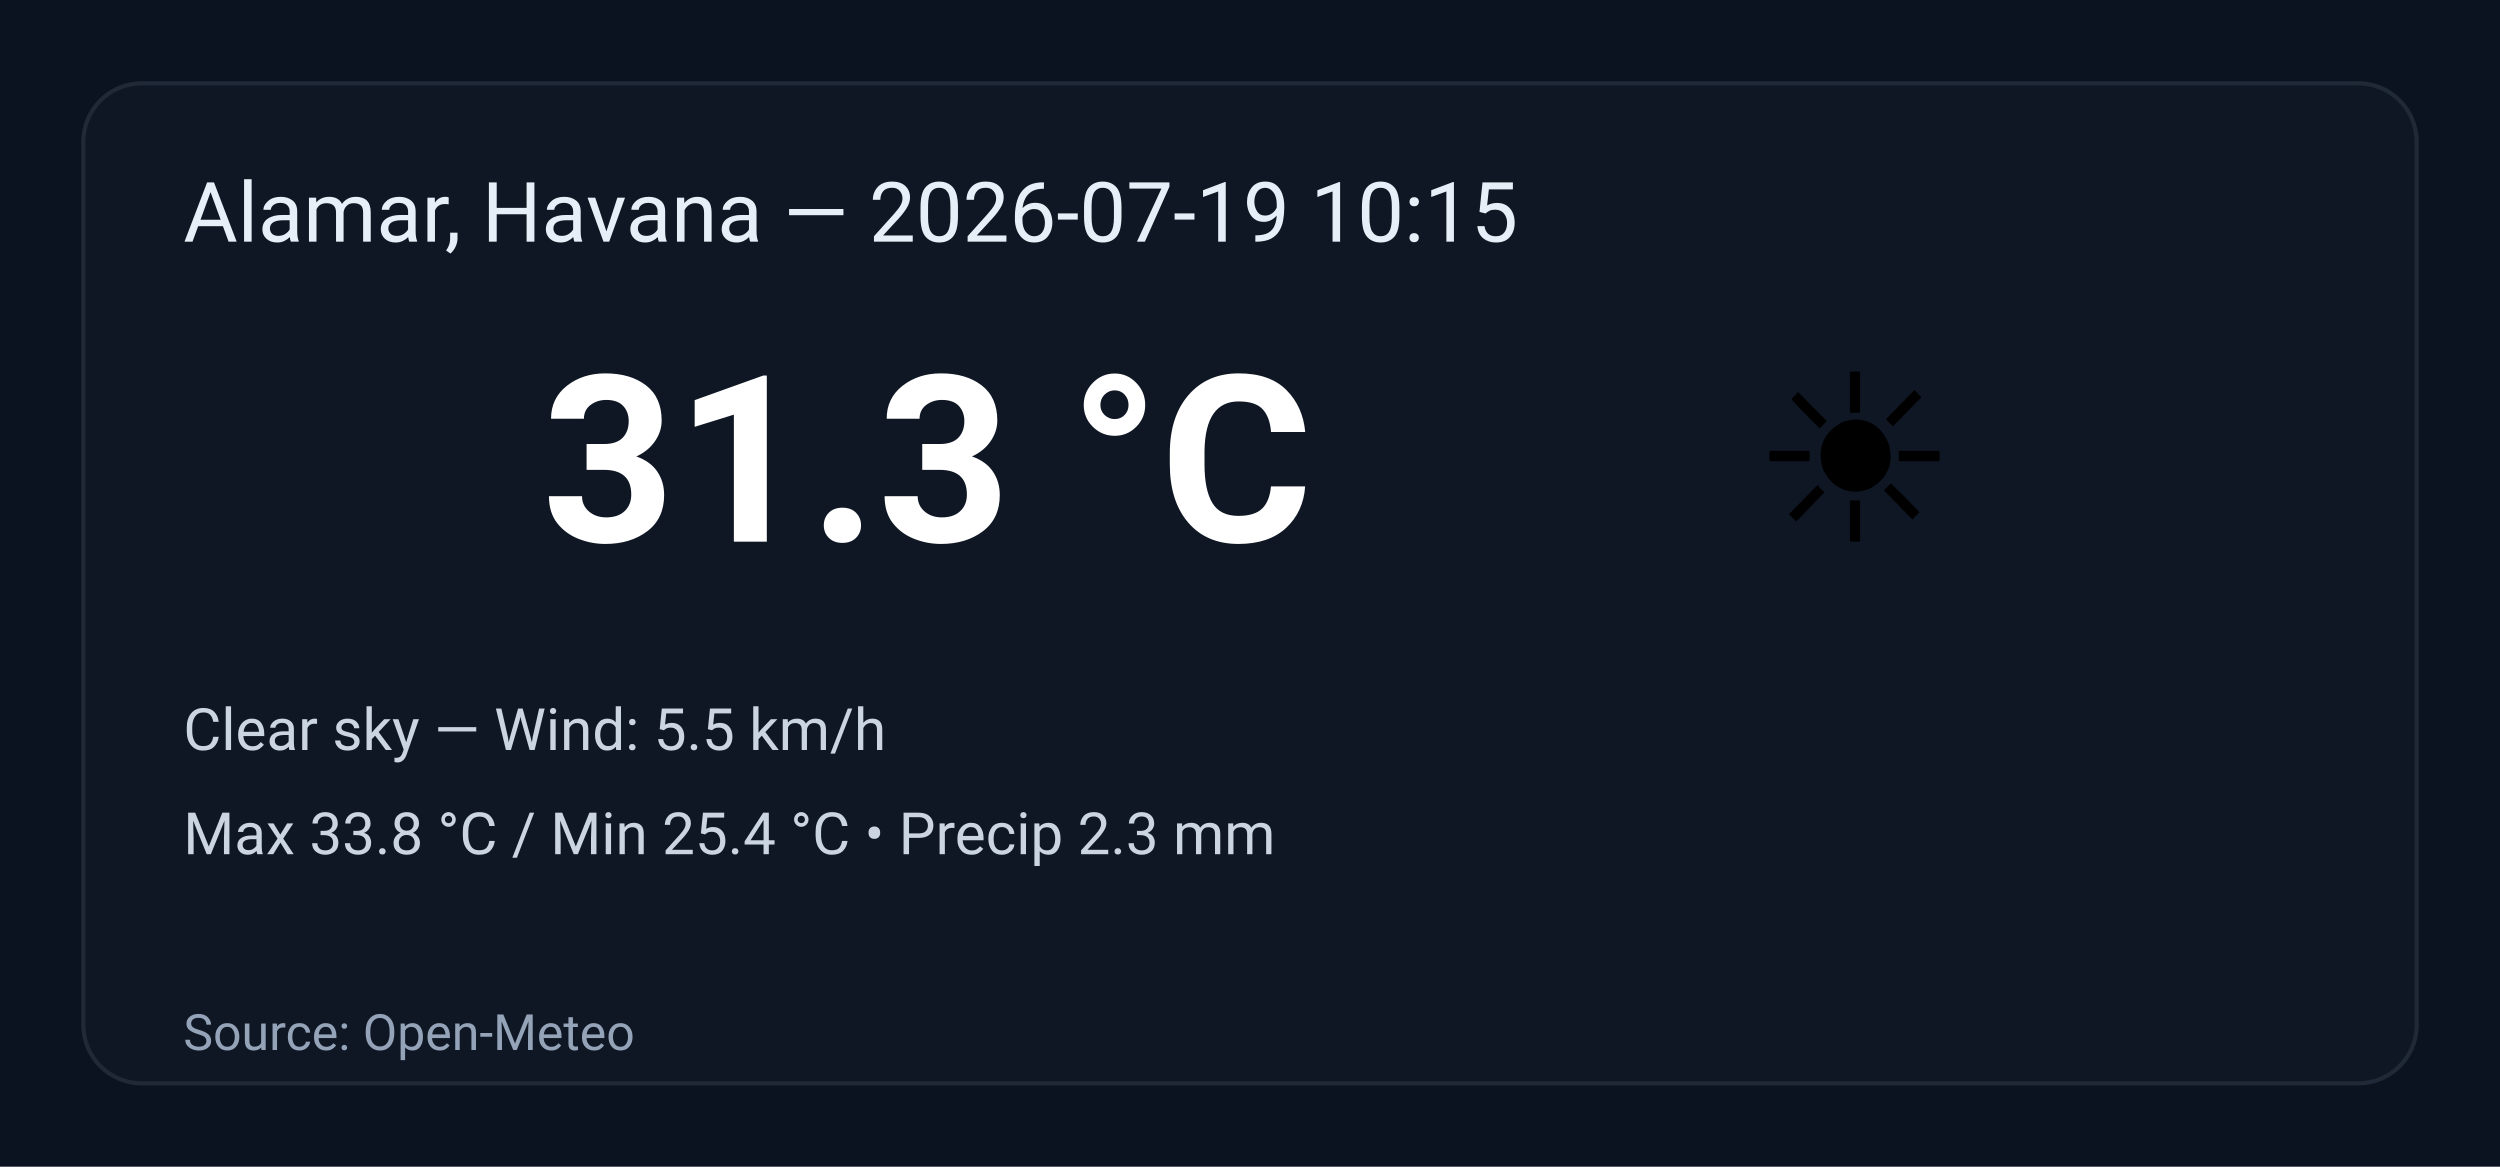
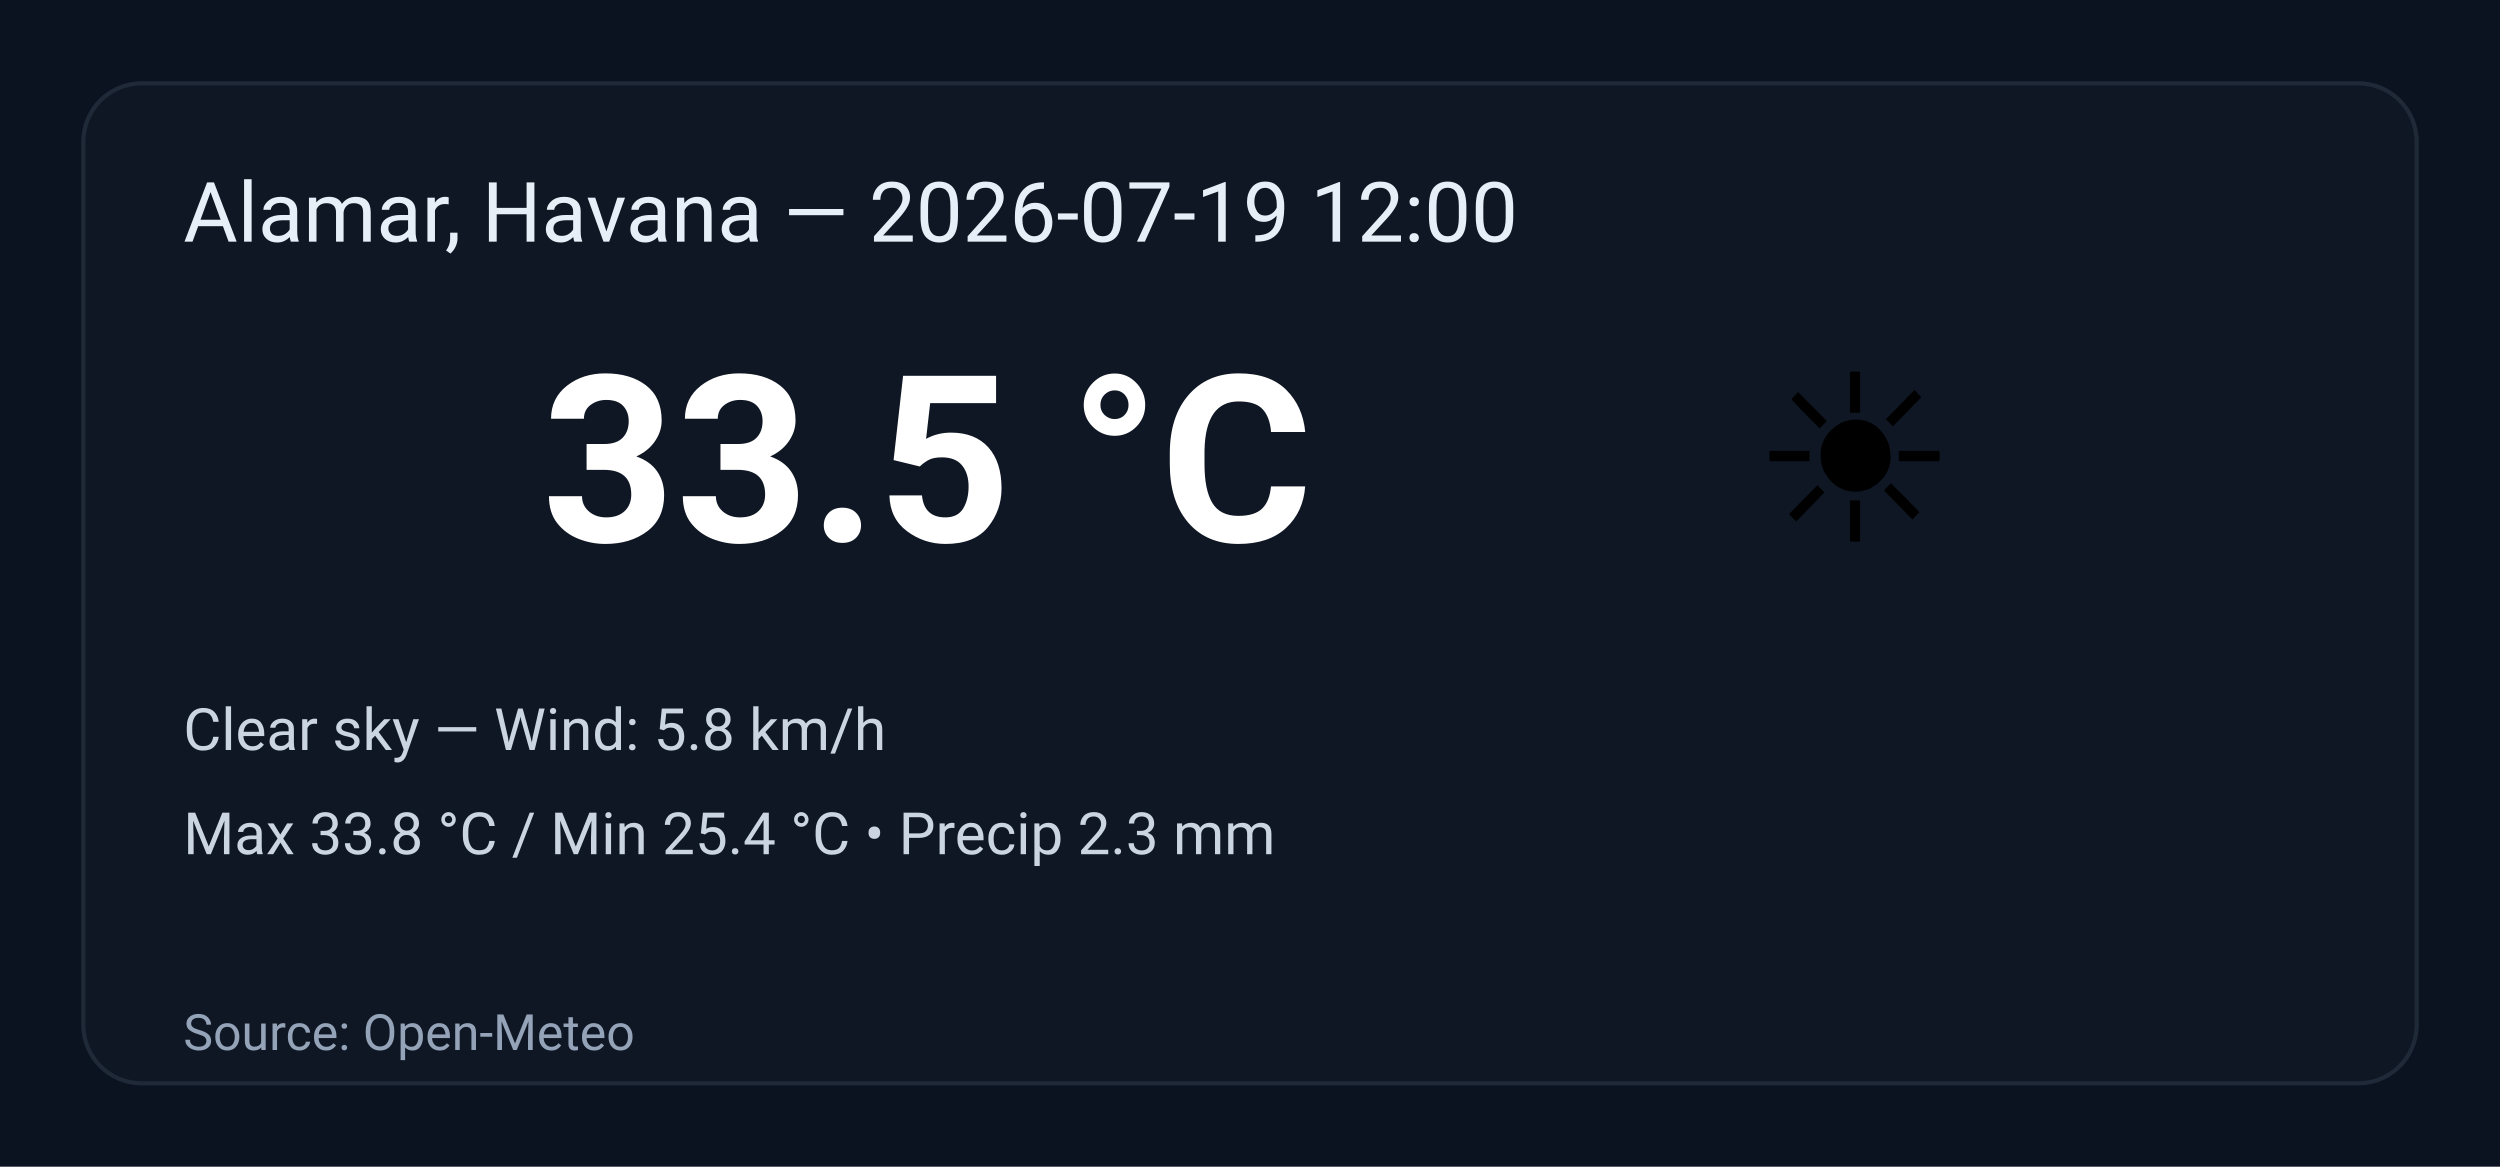
<svg xmlns="http://www.w3.org/2000/svg" width="600" height="280" viewBox="0 0 600 280" role="img" aria-label="Weather summary">
  <style>
    .bg { fill: #0b1220; }
    .card { fill: #0f1724; stroke: #1f2937; stroke-width:1; rx:14; }
    .title { font: 20px 'Segoe UI', Roboto, Arial; fill: #e6eef8; }
    .temp { font: 56px 'Segoe UI', Roboto, Arial; fill: #ffffff; font-weight:700; }
    .emoji { font-size:56px; }
    .meta { font: 14px 'Segoe UI', Roboto, Arial; fill: #cbd5e1; }
    .foot { font: 12px 'Segoe UI', Roboto, Arial; fill: #94a3b8; }
  </style>
  <rect class="bg" width="100%" height="100%" rx="0" />
  <g transform="translate(20,20)">
    <rect class="card" x="0" y="0" width="560" height="240" rx="12" />
-     <text class="title" x="24" y="38">Alamar, Havana — 2026-07-19 10:15</text>
+     <text class="title" x="24" y="38">Alamar, Havana — 2026-07-19 12:00</text>
    <text class="emoji" x="400" y="110">☀️</text>
-     <text class="temp" x="110" y="110">31.3 °C</text>
-     <text class="meta" x="24" y="160">Clear sky — Wind: 5.5 km/h</text>
+     <text class="temp" x="110" y="110">33.5 °C</text>
+     <text class="meta" x="24" y="160">Clear sky — Wind: 5.8 km/h</text>
    <text class="meta" x="24" y="185">Max 33.8 °C / Min 25.4 °C  •  Precip 2.3 mm</text>
    <text class="foot" x="24" y="232">Source: Open-Meteo</text>
  </g>
</svg>
